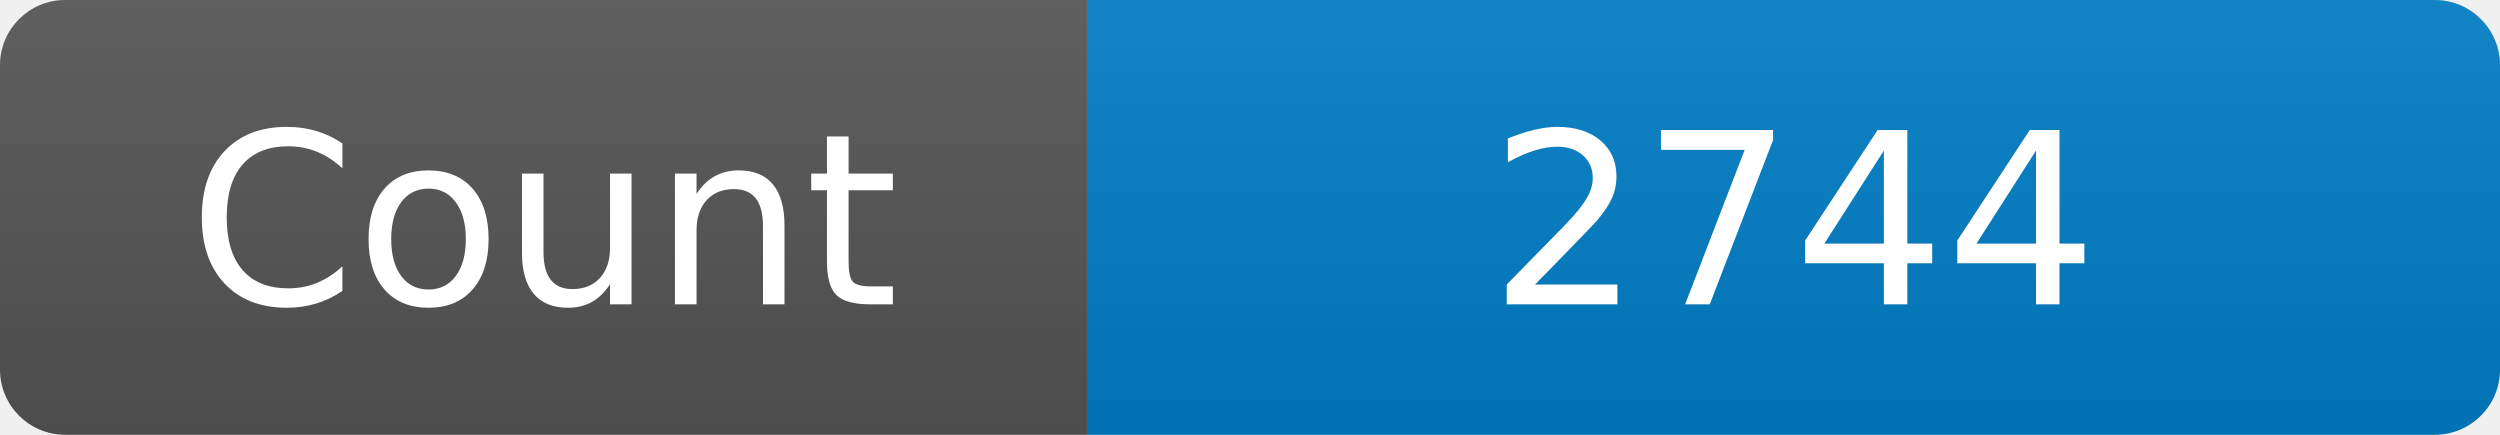
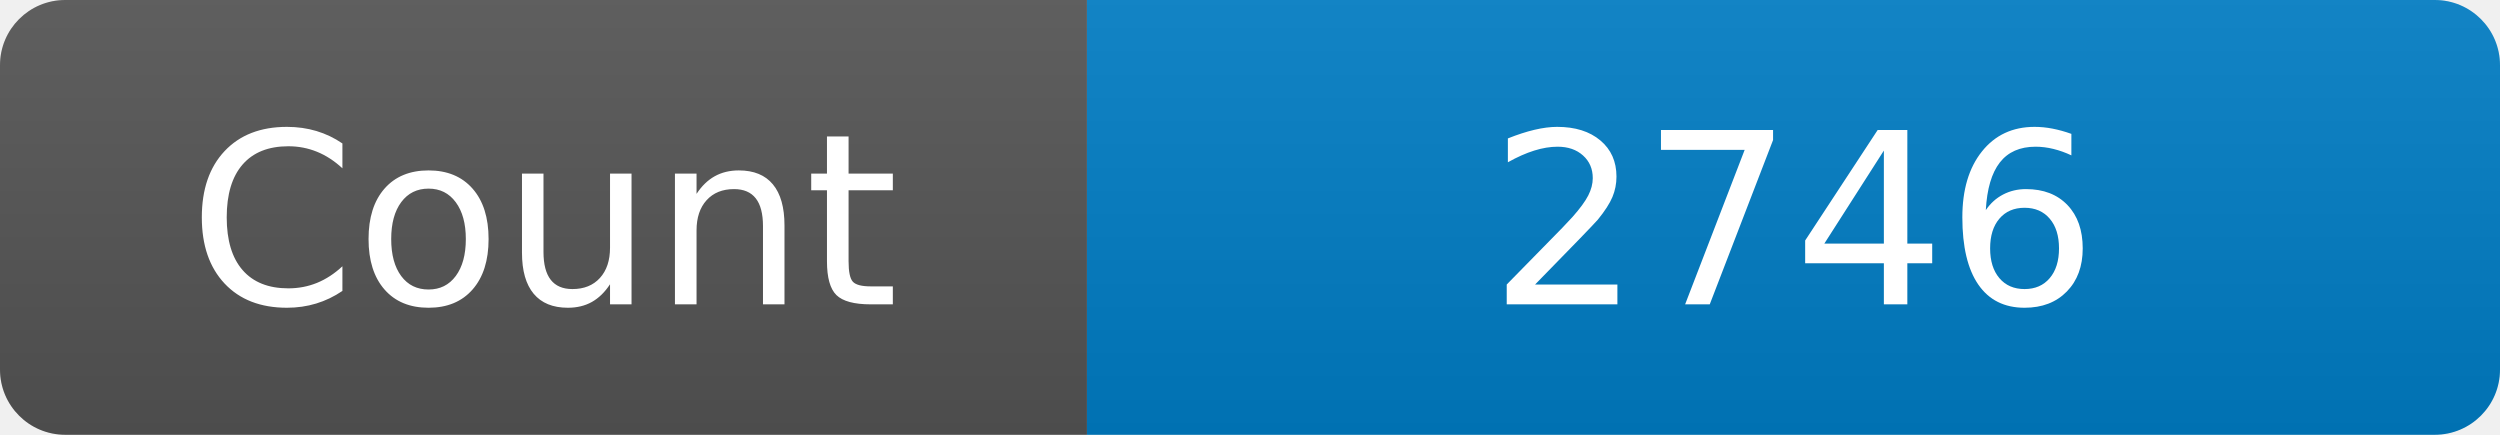
<svg xmlns="http://www.w3.org/2000/svg" width="115" height="20" role="img" aria-label="Maintained?: yes">
  <linearGradient id="s" x2="0" y2="100%">
    <stop offset="0" stop-color="#bbb" stop-opacity=".1" />
    <stop offset="1" stop-opacity=".1" />
  </linearGradient>
  <clipPath id="r">
    <rect width="115" height="20" rx="3" fill="#fff" />
  </clipPath>
  <g clip-path="url(#r)">
    <rect width="50" height="20" fill="#555" />
    <rect x="50" width="160" height="20" fill="#007ec6" />
    <rect width="115" height="20" fill="url(#s)" />
  </g>
  <g fill="#fff" text-anchor="middle" font-family="Verdana,Geneva,DejaVu Sans,sans-serif" font-size="110">
    <text x="250" y="140" transform="scale(.1)" fill="#fff">Count</text>
-     <text x="825" y="140" transform="scale(.1)" fill="#fff">2744</text>
+     <text x="825" y="140" transform="scale(.1)" fill="#fff">2746</text>
  </g>
</svg>
